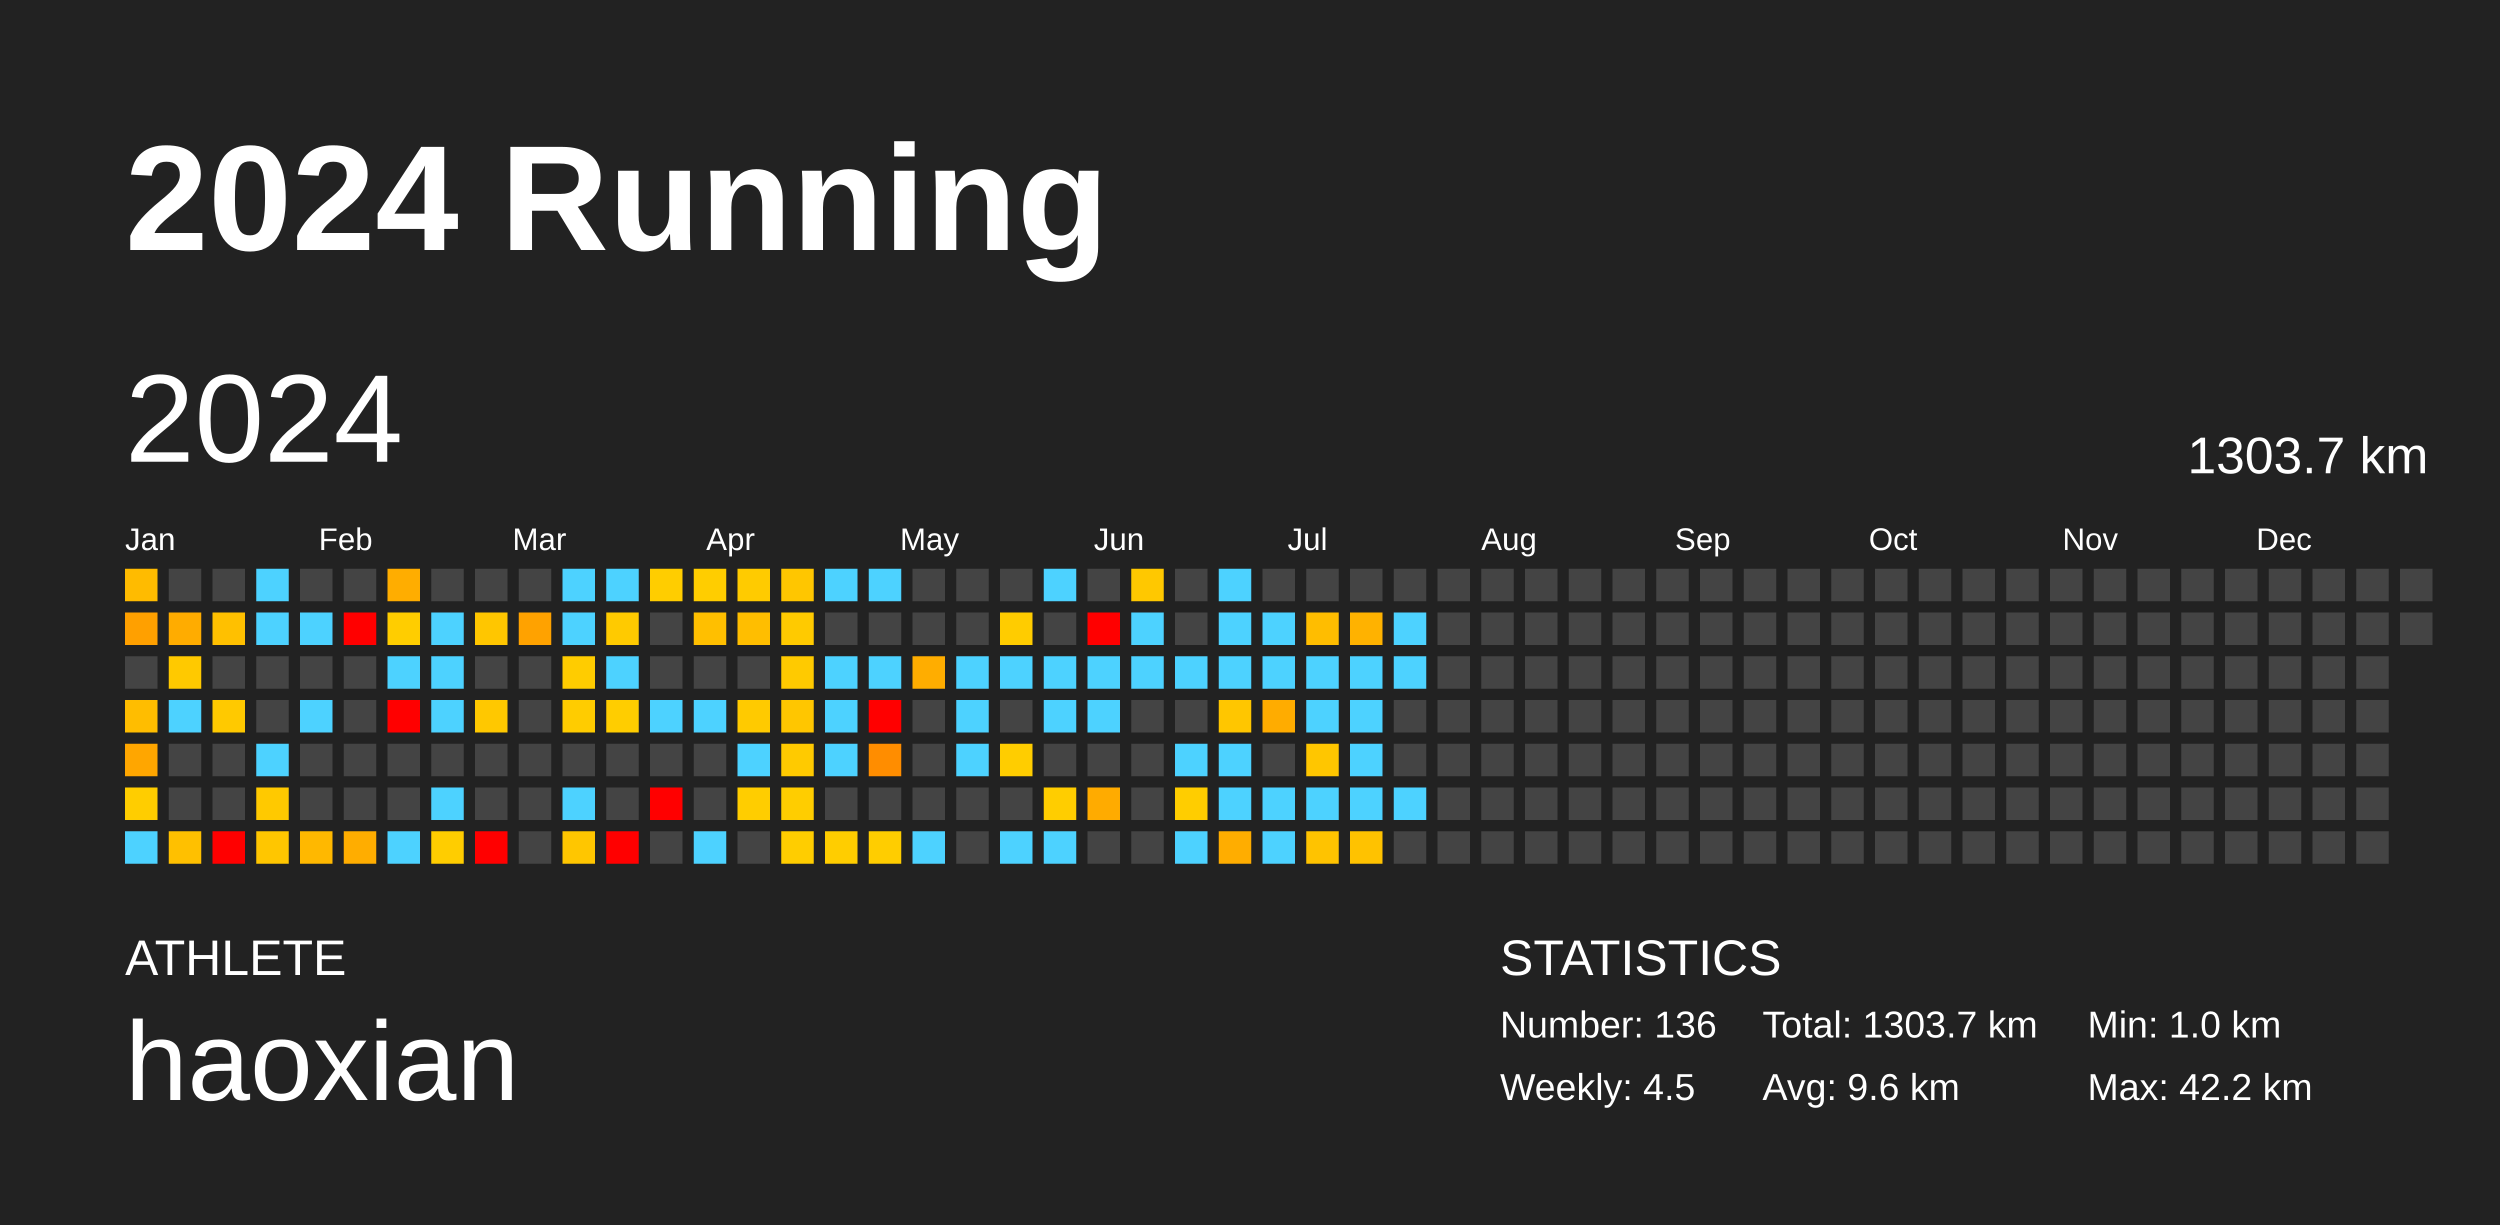
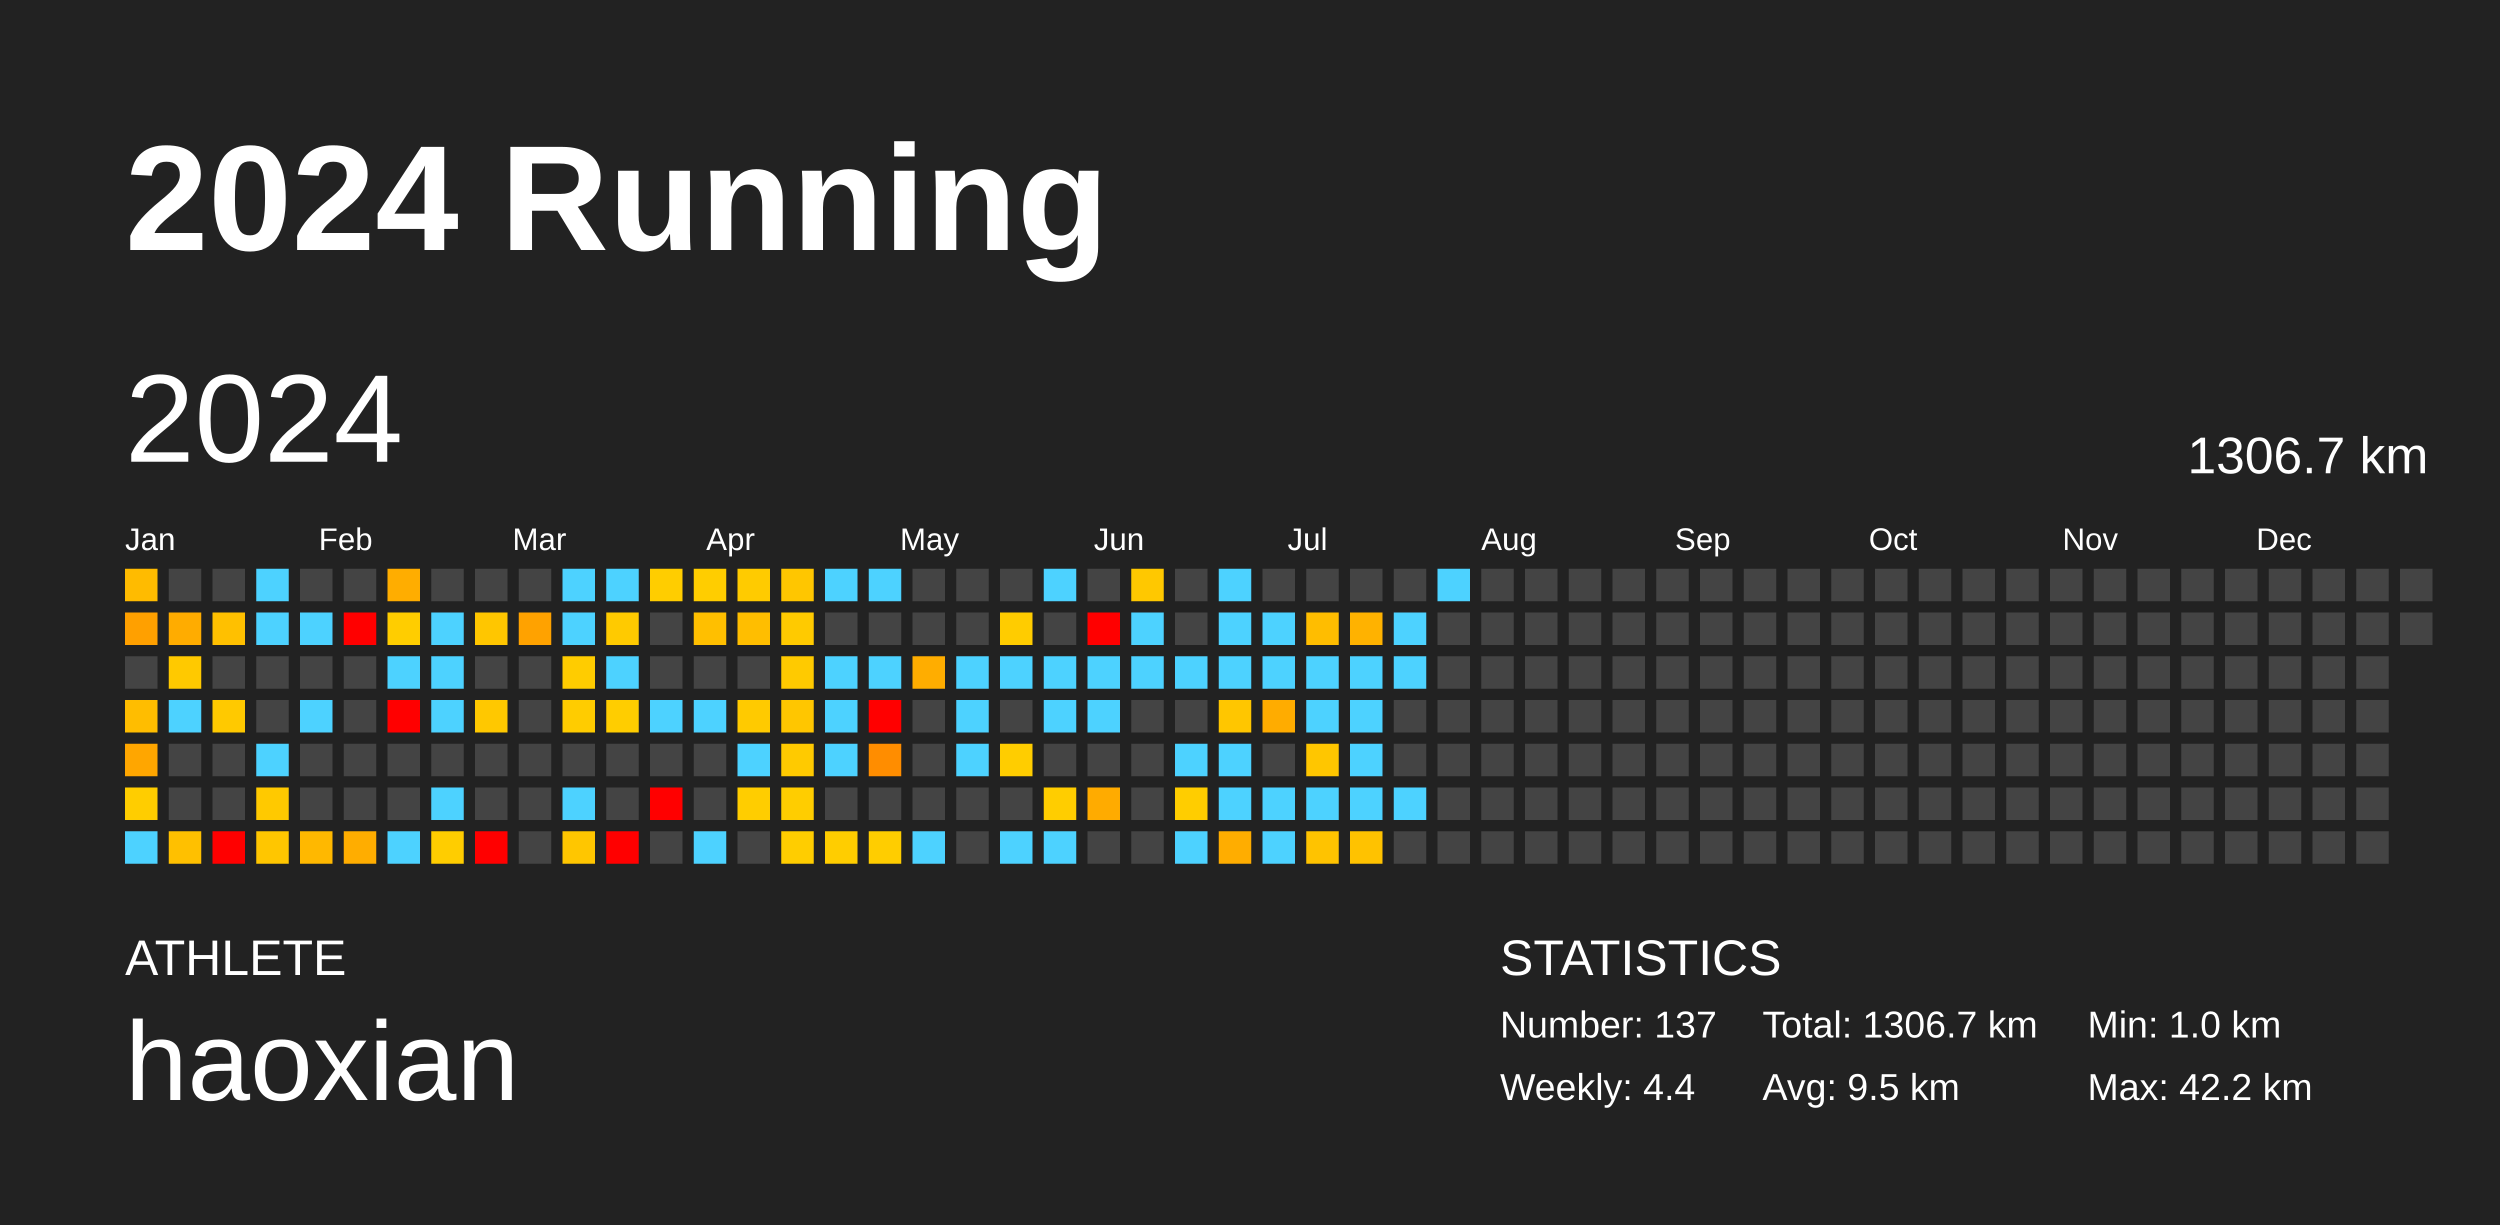
<svg xmlns="http://www.w3.org/2000/svg" baseProfile="full" height="98mm" version="1.1" viewBox="0,0,200,98" width="200mm">
  <defs />
  <rect fill="#222222" height="98" width="200" x="0" y="0" />
  <text fill="#FFFFFF" style="font-size:12px; font-family:Arial; font-weight:bold;" x="10" y="20">2024 Running</text>
  <text fill="#FFFFFF" style="font-size:4px; font-family:Arial" x="10" y="78">ATHLETE</text>
  <text fill="#FFFFFF" style="font-size:9px; font-family:Arial" x="10" y="88">haoxian</text>
  <text fill="#FFFFFF" style="font-size:4px; font-family:Arial" x="120" y="78">STATISTICS</text>
-   <text fill="#FFFFFF" style="font-size:3px; font-family:Arial" x="120" y="83">Number: 136</text>
-   <text fill="#FFFFFF" style="font-size:3px; font-family:Arial" x="120" y="88">Weekly: 4.5</text>
-   <text fill="#FFFFFF" style="font-size:3px; font-family:Arial" x="141" y="83">Total: 1303.7 km</text>
-   <text fill="#FFFFFF" style="font-size:3px; font-family:Arial" x="141" y="88">Avg: 9.6 km</text>
+   <text fill="#FFFFFF" style="font-size:3px; font-family:Arial" x="120" y="83">Number: 137</text>
+   <text fill="#FFFFFF" style="font-size:3px; font-family:Arial" x="120" y="88">Weekly: 4.4</text>
+   <text fill="#FFFFFF" style="font-size:3px; font-family:Arial" x="141" y="83">Total: 1306.7 km</text>
+   <text fill="#FFFFFF" style="font-size:3px; font-family:Arial" x="141" y="88">Avg: 9.5 km</text>
  <text fill="#FFFFFF" style="font-size:3px; font-family:Arial" x="167" y="83">Min: 1.0 km</text>
  <text fill="#FFFFFF" style="font-size:3px; font-family:Arial" x="167" y="88">Max: 42.2 km</text>
  <text dominant-baseline="hanging" fill="#FFFFFF" style="font-size:10.0px; font-family:Arial;" x="10" y="30">2024</text>
-   <text dominant-baseline="hanging" fill="#FFFFFF" style="font-size:4.125px; font-family:Arial;" x="175" y="35">1303.7 km</text>
+   <text dominant-baseline="hanging" fill="#FFFFFF" style="font-size:4.125px; font-family:Arial;" x="175" y="35">1306.7 km</text>
  <text fill="#FFFFFF" style="font-size:2.5px; font-family:Arial" x="10.0" y="44">Jan</text>
  <text fill="#FFFFFF" style="font-size:2.5px; font-family:Arial" x="25.5" y="44">Feb</text>
  <text fill="#FFFFFF" style="font-size:2.5px; font-family:Arial" x="41.0" y="44">Mar</text>
  <text fill="#FFFFFF" style="font-size:2.5px; font-family:Arial" x="56.5" y="44">Apr</text>
  <text fill="#FFFFFF" style="font-size:2.5px; font-family:Arial" x="72.0" y="44">May</text>
  <text fill="#FFFFFF" style="font-size:2.5px; font-family:Arial" x="87.5" y="44">Jun</text>
  <text fill="#FFFFFF" style="font-size:2.5px; font-family:Arial" x="103.0" y="44">Jul</text>
  <text fill="#FFFFFF" style="font-size:2.5px; font-family:Arial" x="118.5" y="44">Aug</text>
  <text fill="#FFFFFF" style="font-size:2.5px; font-family:Arial" x="134.0" y="44">Sep</text>
  <text fill="#FFFFFF" style="font-size:2.5px; font-family:Arial" x="149.5" y="44">Oct</text>
  <text fill="#FFFFFF" style="font-size:2.5px; font-family:Arial" x="165.0" y="44">Nov</text>
  <text fill="#FFFFFF" style="font-size:2.5px; font-family:Arial" x="180.5" y="44">Dec</text>
  <rect fill="#ffbb00" height="2.6" width="2.6" x="10.0" y="45.5" />
  <rect fill="#ffa000" height="2.6" width="2.6" x="10.0" y="49.0" />
  <rect fill="#444444" height="2.6" width="2.6" x="10.0" y="52.5" />
  <rect fill="#ffbd00" height="2.6" width="2.6" x="10.0" y="56.0" />
  <rect fill="#ffa600" height="2.6" width="2.6" x="10.0" y="59.5" />
  <rect fill="#ffcd00" height="2.6" width="2.6" x="10.0" y="63.0" />
  <rect fill="#4dd2ff" height="2.6" width="2.6" x="10.0" y="66.5" />
  <rect fill="#444444" height="2.6" width="2.6" x="13.5" y="45.5" />
  <rect fill="#ffac00" height="2.6" width="2.6" x="13.5" y="49.0" />
  <rect fill="#ffc900" height="2.6" width="2.6" x="13.5" y="52.5" />
  <rect fill="#4dd2ff" height="2.6" width="2.6" x="13.5" y="56.0" />
  <rect fill="#444444" height="2.6" width="2.6" x="13.5" y="59.5" />
  <rect fill="#444444" height="2.6" width="2.6" x="13.5" y="63.0" />
  <rect fill="#ffc000" height="2.6" width="2.6" x="13.5" y="66.5" />
  <rect fill="#444444" height="2.6" width="2.6" x="17.0" y="45.5" />
  <rect fill="#ffc000" height="2.6" width="2.6" x="17.0" y="49.0" />
  <rect fill="#444444" height="2.6" width="2.6" x="17.0" y="52.5" />
  <rect fill="#ffc900" height="2.6" width="2.6" x="17.0" y="56.0" />
  <rect fill="#444444" height="2.6" width="2.6" x="17.0" y="59.5" />
  <rect fill="#444444" height="2.6" width="2.6" x="17.0" y="63.0" />
  <rect fill="red" height="2.6" width="2.6" x="17.0" y="66.5" />
  <rect fill="#4dd2ff" height="2.6" width="2.6" x="20.5" y="45.5" />
  <rect fill="#4dd2ff" height="2.6" width="2.6" x="20.5" y="49.0" />
  <rect fill="#444444" height="2.6" width="2.6" x="20.5" y="52.5" />
  <rect fill="#444444" height="2.6" width="2.6" x="20.5" y="56.0" />
  <rect fill="#4dd2ff" height="2.6" width="2.6" x="20.5" y="59.5" />
  <rect fill="#ffc900" height="2.6" width="2.6" x="20.5" y="63.0" />
  <rect fill="#ffc600" height="2.6" width="2.6" x="20.5" y="66.5" />
  <rect fill="#444444" height="2.6" width="2.6" x="24.0" y="45.5" />
  <rect fill="#4dd2ff" height="2.6" width="2.6" x="24.0" y="49.0" />
  <rect fill="#444444" height="2.6" width="2.6" x="24.0" y="52.5" />
  <rect fill="#4dd2ff" height="2.6" width="2.6" x="24.0" y="56.0" />
  <rect fill="#444444" height="2.6" width="2.6" x="24.0" y="59.5" />
  <rect fill="#444444" height="2.6" width="2.6" x="24.0" y="63.0" />
  <rect fill="#ffb800" height="2.6" width="2.6" x="24.0" y="66.5" />
  <rect fill="#444444" height="2.6" width="2.6" x="27.5" y="45.5" />
  <rect fill="red" height="2.6" width="2.6" x="27.5" y="49.0" />
  <rect fill="#444444" height="2.6" width="2.6" x="27.5" y="52.5" />
  <rect fill="#444444" height="2.6" width="2.6" x="27.5" y="56.0" />
  <rect fill="#444444" height="2.6" width="2.6" x="27.5" y="59.5" />
  <rect fill="#444444" height="2.6" width="2.6" x="27.5" y="63.0" />
  <rect fill="#ffad00" height="2.6" width="2.6" x="27.5" y="66.5" />
  <rect fill="#ffad00" height="2.6" width="2.6" x="31.0" y="45.5" />
  <rect fill="#ffcd00" height="2.6" width="2.6" x="31.0" y="49.0" />
  <rect fill="#4dd2ff" height="2.6" width="2.6" x="31.0" y="52.5" />
  <rect fill="red" height="2.6" width="2.6" x="31.0" y="56.0" />
  <rect fill="#444444" height="2.6" width="2.6" x="31.0" y="59.5" />
  <rect fill="#444444" height="2.6" width="2.6" x="31.0" y="63.0" />
  <rect fill="#4dd2ff" height="2.6" width="2.6" x="31.0" y="66.5" />
  <rect fill="#444444" height="2.6" width="2.6" x="34.5" y="45.5" />
  <rect fill="#4dd2ff" height="2.6" width="2.6" x="34.5" y="49.0" />
  <rect fill="#4dd2ff" height="2.6" width="2.6" x="34.5" y="52.5" />
  <rect fill="#4dd2ff" height="2.6" width="2.6" x="34.5" y="56.0" />
  <rect fill="#444444" height="2.6" width="2.6" x="34.5" y="59.5" />
  <rect fill="#4dd2ff" height="2.6" width="2.6" x="34.5" y="63.0" />
  <rect fill="#ffcd00" height="2.6" width="2.6" x="34.5" y="66.5" />
  <rect fill="#444444" height="2.6" width="2.6" x="38.0" y="45.5" />
  <rect fill="#ffc600" height="2.6" width="2.6" x="38.0" y="49.0" />
  <rect fill="#444444" height="2.6" width="2.6" x="38.0" y="52.5" />
  <rect fill="#ffc800" height="2.6" width="2.6" x="38.0" y="56.0" />
  <rect fill="#444444" height="2.6" width="2.6" x="38.0" y="59.5" />
  <rect fill="#444444" height="2.6" width="2.6" x="38.0" y="63.0" />
  <rect fill="red" height="2.6" width="2.6" x="38.0" y="66.5" />
  <rect fill="#444444" height="2.6" width="2.6" x="41.5" y="45.5" />
  <rect fill="#ffa200" height="2.6" width="2.6" x="41.5" y="49.0" />
  <rect fill="#444444" height="2.6" width="2.6" x="41.5" y="52.5" />
  <rect fill="#444444" height="2.6" width="2.6" x="41.5" y="56.0" />
  <rect fill="#444444" height="2.6" width="2.6" x="41.5" y="59.5" />
  <rect fill="#444444" height="2.6" width="2.6" x="41.5" y="63.0" />
  <rect fill="#444444" height="2.6" width="2.6" x="41.5" y="66.5" />
  <rect fill="#4dd2ff" height="2.6" width="2.6" x="45.0" y="45.5" />
  <rect fill="#4dd2ff" height="2.6" width="2.6" x="45.0" y="49.0" />
  <rect fill="#ffcc00" height="2.6" width="2.6" x="45.0" y="52.5" />
  <rect fill="#ffcc00" height="2.6" width="2.6" x="45.0" y="56.0" />
  <rect fill="#444444" height="2.6" width="2.6" x="45.0" y="59.5" />
  <rect fill="#4dd2ff" height="2.6" width="2.6" x="45.0" y="63.0" />
  <rect fill="#ffc600" height="2.6" width="2.6" x="45.0" y="66.5" />
  <rect fill="#4dd2ff" height="2.6" width="2.6" x="48.5" y="45.5" />
  <rect fill="#ffca00" height="2.6" width="2.6" x="48.5" y="49.0" />
  <rect fill="#4dd2ff" height="2.6" width="2.6" x="48.5" y="52.5" />
  <rect fill="#ffcd00" height="2.6" width="2.6" x="48.5" y="56.0" />
  <rect fill="#444444" height="2.6" width="2.6" x="48.5" y="59.5" />
  <rect fill="#444444" height="2.6" width="2.6" x="48.5" y="63.0" />
  <rect fill="red" height="2.6" width="2.6" x="48.5" y="66.5" />
  <rect fill="#ffcd00" height="2.6" width="2.6" x="52.0" y="45.5" />
  <rect fill="#444444" height="2.6" width="2.6" x="52.0" y="49.0" />
  <rect fill="#444444" height="2.6" width="2.6" x="52.0" y="52.5" />
  <rect fill="#4dd2ff" height="2.6" width="2.6" x="52.0" y="56.0" />
  <rect fill="#444444" height="2.6" width="2.6" x="52.0" y="59.5" />
  <rect fill="red" height="2.6" width="2.6" x="52.0" y="63.0" />
  <rect fill="#444444" height="2.6" width="2.6" x="52.0" y="66.5" />
  <rect fill="#ffcd00" height="2.6" width="2.6" x="55.5" y="45.5" />
  <rect fill="#ffbf00" height="2.6" width="2.6" x="55.5" y="49.0" />
  <rect fill="#444444" height="2.6" width="2.6" x="55.5" y="52.5" />
  <rect fill="#4dd2ff" height="2.6" width="2.6" x="55.5" y="56.0" />
  <rect fill="#444444" height="2.6" width="2.6" x="55.5" y="59.5" />
  <rect fill="#444444" height="2.6" width="2.6" x="55.5" y="63.0" />
  <rect fill="#4dd2ff" height="2.6" width="2.6" x="55.5" y="66.5" />
  <rect fill="#ffcb00" height="2.6" width="2.6" x="59.0" y="45.5" />
  <rect fill="#ffbe00" height="2.6" width="2.6" x="59.0" y="49.0" />
  <rect fill="#444444" height="2.6" width="2.6" x="59.0" y="52.5" />
  <rect fill="#ffca00" height="2.6" width="2.6" x="59.0" y="56.0" />
  <rect fill="#4dd2ff" height="2.6" width="2.6" x="59.0" y="59.5" />
  <rect fill="#ffcd00" height="2.6" width="2.6" x="59.0" y="63.0" />
  <rect fill="#444444" height="2.6" width="2.6" x="59.0" y="66.5" />
  <rect fill="#ffc600" height="2.6" width="2.6" x="62.5" y="45.5" />
  <rect fill="#ffca00" height="2.6" width="2.6" x="62.5" y="49.0" />
  <rect fill="#ffca00" height="2.6" width="2.6" x="62.5" y="52.5" />
  <rect fill="#ffc600" height="2.6" width="2.6" x="62.5" y="56.0" />
  <rect fill="#ffca00" height="2.6" width="2.6" x="62.5" y="59.5" />
  <rect fill="#ffcd00" height="2.6" width="2.6" x="62.5" y="63.0" />
  <rect fill="#ffcd00" height="2.6" width="2.6" x="62.5" y="66.5" />
  <rect fill="#4dd2ff" height="2.6" width="2.6" x="66.0" y="45.5" />
  <rect fill="#444444" height="2.6" width="2.6" x="66.0" y="49.0" />
  <rect fill="#4dd2ff" height="2.6" width="2.6" x="66.0" y="52.5" />
  <rect fill="#4dd2ff" height="2.6" width="2.6" x="66.0" y="56.0" />
  <rect fill="#4dd2ff" height="2.6" width="2.6" x="66.0" y="59.5" />
  <rect fill="#444444" height="2.6" width="2.6" x="66.0" y="63.0" />
  <rect fill="#ffcd00" height="2.6" width="2.6" x="66.0" y="66.5" />
  <rect fill="#4dd2ff" height="2.6" width="2.6" x="69.5" y="45.5" />
  <rect fill="#444444" height="2.6" width="2.6" x="69.5" y="49.0" />
  <rect fill="#4dd2ff" height="2.6" width="2.6" x="69.5" y="52.5" />
  <rect fill="red" height="2.6" width="2.6" x="69.5" y="56.0" />
  <rect fill="#ff8d00" height="2.6" width="2.6" x="69.5" y="59.5" />
  <rect fill="#444444" height="2.6" width="2.6" x="69.5" y="63.0" />
  <rect fill="#ffcd00" height="2.6" width="2.6" x="69.5" y="66.5" />
  <rect fill="#444444" height="2.6" width="2.6" x="73.0" y="45.5" />
  <rect fill="#444444" height="2.6" width="2.6" x="73.0" y="49.0" />
  <rect fill="#ffad00" height="2.6" width="2.6" x="73.0" y="52.5" />
  <rect fill="#444444" height="2.6" width="2.6" x="73.0" y="56.0" />
  <rect fill="#444444" height="2.6" width="2.6" x="73.0" y="59.5" />
  <rect fill="#444444" height="2.6" width="2.6" x="73.0" y="63.0" />
  <rect fill="#4dd2ff" height="2.6" width="2.6" x="73.0" y="66.5" />
  <rect fill="#444444" height="2.6" width="2.6" x="76.5" y="45.5" />
  <rect fill="#444444" height="2.6" width="2.6" x="76.5" y="49.0" />
  <rect fill="#4dd2ff" height="2.6" width="2.6" x="76.5" y="52.5" />
  <rect fill="#4dd2ff" height="2.6" width="2.6" x="76.5" y="56.0" />
  <rect fill="#4dd2ff" height="2.6" width="2.6" x="76.5" y="59.5" />
  <rect fill="#444444" height="2.6" width="2.6" x="76.5" y="63.0" />
  <rect fill="#444444" height="2.6" width="2.6" x="76.5" y="66.5" />
  <rect fill="#444444" height="2.6" width="2.6" x="80.0" y="45.5" />
  <rect fill="#ffcc00" height="2.6" width="2.6" x="80.0" y="49.0" />
  <rect fill="#4dd2ff" height="2.6" width="2.6" x="80.0" y="52.5" />
  <rect fill="#444444" height="2.6" width="2.6" x="80.0" y="56.0" />
  <rect fill="#ffcd00" height="2.6" width="2.6" x="80.0" y="59.5" />
  <rect fill="#444444" height="2.6" width="2.6" x="80.0" y="63.0" />
  <rect fill="#4dd2ff" height="2.6" width="2.6" x="80.0" y="66.5" />
  <rect fill="#4dd2ff" height="2.6" width="2.6" x="83.5" y="45.5" />
  <rect fill="#444444" height="2.6" width="2.6" x="83.5" y="49.0" />
  <rect fill="#4dd2ff" height="2.6" width="2.6" x="83.5" y="52.5" />
  <rect fill="#4dd2ff" height="2.6" width="2.6" x="83.5" y="56.0" />
  <rect fill="#444444" height="2.6" width="2.6" x="83.5" y="59.5" />
  <rect fill="#ffcd00" height="2.6" width="2.6" x="83.5" y="63.0" />
  <rect fill="#4dd2ff" height="2.6" width="2.6" x="83.5" y="66.5" />
  <rect fill="#444444" height="2.6" width="2.6" x="87.0" y="45.5" />
  <rect fill="red" height="2.6" width="2.6" x="87.0" y="49.0" />
  <rect fill="#4dd2ff" height="2.6" width="2.6" x="87.0" y="52.5" />
  <rect fill="#4dd2ff" height="2.6" width="2.6" x="87.0" y="56.0" />
  <rect fill="#444444" height="2.6" width="2.6" x="87.0" y="59.5" />
  <rect fill="#ffab00" height="2.6" width="2.6" x="87.0" y="63.0" />
  <rect fill="#444444" height="2.6" width="2.6" x="87.0" y="66.5" />
  <rect fill="#ffc800" height="2.6" width="2.6" x="90.5" y="45.5" />
  <rect fill="#4dd2ff" height="2.6" width="2.6" x="90.5" y="49.0" />
  <rect fill="#4dd2ff" height="2.6" width="2.6" x="90.5" y="52.5" />
  <rect fill="#444444" height="2.6" width="2.6" x="90.5" y="56.0" />
  <rect fill="#444444" height="2.6" width="2.6" x="90.5" y="59.5" />
  <rect fill="#444444" height="2.6" width="2.6" x="90.5" y="63.0" />
  <rect fill="#444444" height="2.6" width="2.6" x="90.5" y="66.5" />
  <rect fill="#444444" height="2.6" width="2.6" x="94.0" y="45.5" />
  <rect fill="#444444" height="2.6" width="2.6" x="94.0" y="49.0" />
  <rect fill="#4dd2ff" height="2.6" width="2.6" x="94.0" y="52.5" />
  <rect fill="#444444" height="2.6" width="2.6" x="94.0" y="56.0" />
  <rect fill="#4dd2ff" height="2.6" width="2.6" x="94.0" y="59.5" />
  <rect fill="#ffcd00" height="2.6" width="2.6" x="94.0" y="63.0" />
  <rect fill="#4dd2ff" height="2.6" width="2.6" x="94.0" y="66.5" />
  <rect fill="#4dd2ff" height="2.6" width="2.6" x="97.5" y="45.5" />
  <rect fill="#4dd2ff" height="2.6" width="2.6" x="97.5" y="49.0" />
  <rect fill="#4dd2ff" height="2.6" width="2.6" x="97.5" y="52.5" />
  <rect fill="#ffc600" height="2.6" width="2.6" x="97.5" y="56.0" />
  <rect fill="#4dd2ff" height="2.6" width="2.6" x="97.5" y="59.5" />
  <rect fill="#4dd2ff" height="2.6" width="2.6" x="97.5" y="63.0" />
  <rect fill="#ffad00" height="2.6" width="2.6" x="97.5" y="66.5" />
  <rect fill="#444444" height="2.6" width="2.6" x="101.0" y="45.5" />
  <rect fill="#4dd2ff" height="2.6" width="2.6" x="101.0" y="49.0" />
  <rect fill="#4dd2ff" height="2.6" width="2.6" x="101.0" y="52.5" />
  <rect fill="#ffac00" height="2.6" width="2.6" x="101.0" y="56.0" />
  <rect fill="#444444" height="2.6" width="2.6" x="101.0" y="59.5" />
  <rect fill="#4dd2ff" height="2.6" width="2.6" x="101.0" y="63.0" />
  <rect fill="#4dd2ff" height="2.6" width="2.6" x="101.0" y="66.5" />
  <rect fill="#444444" height="2.6" width="2.6" x="104.5" y="45.5" />
  <rect fill="#ffbd00" height="2.6" width="2.6" x="104.5" y="49.0" />
  <rect fill="#4dd2ff" height="2.6" width="2.6" x="104.5" y="52.5" />
  <rect fill="#4dd2ff" height="2.6" width="2.6" x="104.5" y="56.0" />
  <rect fill="#ffc600" height="2.6" width="2.6" x="104.5" y="59.5" />
  <rect fill="#4dd2ff" height="2.6" width="2.6" x="104.5" y="63.0" />
  <rect fill="#ffc300" height="2.6" width="2.6" x="104.5" y="66.5" />
  <rect fill="#444444" height="2.6" width="2.6" x="108.0" y="45.5" />
  <rect fill="#ffb200" height="2.6" width="2.6" x="108.0" y="49.0" />
  <rect fill="#4dd2ff" height="2.6" width="2.6" x="108.0" y="52.5" />
  <rect fill="#4dd2ff" height="2.6" width="2.6" x="108.0" y="56.0" />
  <rect fill="#4dd2ff" height="2.6" width="2.6" x="108.0" y="59.5" />
  <rect fill="#4dd2ff" height="2.6" width="2.6" x="108.0" y="63.0" />
  <rect fill="#ffc200" height="2.6" width="2.6" x="108.0" y="66.5" />
  <rect fill="#444444" height="2.6" width="2.6" x="111.5" y="45.5" />
  <rect fill="#4dd2ff" height="2.6" width="2.6" x="111.5" y="49.0" />
  <rect fill="#4dd2ff" height="2.6" width="2.6" x="111.5" y="52.5" />
  <rect fill="#444444" height="2.6" width="2.6" x="111.5" y="56.0" />
  <rect fill="#444444" height="2.6" width="2.6" x="111.5" y="59.5" />
  <rect fill="#4dd2ff" height="2.6" width="2.6" x="111.5" y="63.0" />
  <rect fill="#444444" height="2.6" width="2.6" x="111.5" y="66.5" />
-   <rect fill="#444444" height="2.6" width="2.6" x="115.0" y="45.5" />
+   <rect fill="#4dd2ff" height="2.6" width="2.6" x="115.0" y="45.5" />
  <rect fill="#444444" height="2.6" width="2.6" x="115.0" y="49.0" />
  <rect fill="#444444" height="2.6" width="2.6" x="115.0" y="52.5" />
  <rect fill="#444444" height="2.6" width="2.6" x="115.0" y="56.0" />
  <rect fill="#444444" height="2.6" width="2.6" x="115.0" y="59.5" />
  <rect fill="#444444" height="2.6" width="2.6" x="115.0" y="63.0" />
  <rect fill="#444444" height="2.6" width="2.6" x="115.0" y="66.5" />
  <rect fill="#444444" height="2.6" width="2.6" x="118.5" y="45.5" />
  <rect fill="#444444" height="2.6" width="2.6" x="118.5" y="49.0" />
  <rect fill="#444444" height="2.6" width="2.6" x="118.5" y="52.5" />
  <rect fill="#444444" height="2.6" width="2.6" x="118.5" y="56.0" />
  <rect fill="#444444" height="2.6" width="2.6" x="118.5" y="59.5" />
  <rect fill="#444444" height="2.6" width="2.6" x="118.5" y="63.0" />
  <rect fill="#444444" height="2.6" width="2.6" x="118.5" y="66.5" />
  <rect fill="#444444" height="2.6" width="2.6" x="122.0" y="45.5" />
  <rect fill="#444444" height="2.6" width="2.6" x="122.0" y="49.0" />
  <rect fill="#444444" height="2.6" width="2.6" x="122.0" y="52.5" />
  <rect fill="#444444" height="2.6" width="2.6" x="122.0" y="56.0" />
  <rect fill="#444444" height="2.6" width="2.6" x="122.0" y="59.5" />
  <rect fill="#444444" height="2.6" width="2.6" x="122.0" y="63.0" />
  <rect fill="#444444" height="2.6" width="2.6" x="122.0" y="66.5" />
  <rect fill="#444444" height="2.6" width="2.6" x="125.5" y="45.5" />
  <rect fill="#444444" height="2.6" width="2.6" x="125.5" y="49.0" />
  <rect fill="#444444" height="2.6" width="2.6" x="125.5" y="52.5" />
  <rect fill="#444444" height="2.6" width="2.6" x="125.5" y="56.0" />
  <rect fill="#444444" height="2.6" width="2.6" x="125.5" y="59.5" />
  <rect fill="#444444" height="2.6" width="2.6" x="125.5" y="63.0" />
  <rect fill="#444444" height="2.6" width="2.6" x="125.5" y="66.5" />
  <rect fill="#444444" height="2.6" width="2.6" x="129.0" y="45.5" />
  <rect fill="#444444" height="2.6" width="2.6" x="129.0" y="49.0" />
  <rect fill="#444444" height="2.6" width="2.6" x="129.0" y="52.5" />
  <rect fill="#444444" height="2.6" width="2.6" x="129.0" y="56.0" />
  <rect fill="#444444" height="2.6" width="2.6" x="129.0" y="59.5" />
  <rect fill="#444444" height="2.6" width="2.6" x="129.0" y="63.0" />
  <rect fill="#444444" height="2.6" width="2.6" x="129.0" y="66.5" />
  <rect fill="#444444" height="2.6" width="2.6" x="132.5" y="45.5" />
  <rect fill="#444444" height="2.6" width="2.6" x="132.5" y="49.0" />
  <rect fill="#444444" height="2.6" width="2.6" x="132.5" y="52.5" />
  <rect fill="#444444" height="2.6" width="2.6" x="132.5" y="56.0" />
  <rect fill="#444444" height="2.6" width="2.6" x="132.5" y="59.5" />
  <rect fill="#444444" height="2.6" width="2.6" x="132.5" y="63.0" />
  <rect fill="#444444" height="2.6" width="2.6" x="132.5" y="66.5" />
  <rect fill="#444444" height="2.6" width="2.6" x="136.0" y="45.5" />
  <rect fill="#444444" height="2.6" width="2.6" x="136.0" y="49.0" />
  <rect fill="#444444" height="2.6" width="2.6" x="136.0" y="52.5" />
  <rect fill="#444444" height="2.6" width="2.6" x="136.0" y="56.0" />
  <rect fill="#444444" height="2.6" width="2.6" x="136.0" y="59.5" />
  <rect fill="#444444" height="2.6" width="2.6" x="136.0" y="63.0" />
  <rect fill="#444444" height="2.6" width="2.6" x="136.0" y="66.5" />
  <rect fill="#444444" height="2.6" width="2.6" x="139.5" y="45.5" />
  <rect fill="#444444" height="2.6" width="2.6" x="139.5" y="49.0" />
  <rect fill="#444444" height="2.6" width="2.6" x="139.5" y="52.5" />
  <rect fill="#444444" height="2.6" width="2.6" x="139.5" y="56.0" />
  <rect fill="#444444" height="2.6" width="2.6" x="139.5" y="59.5" />
  <rect fill="#444444" height="2.6" width="2.6" x="139.5" y="63.0" />
  <rect fill="#444444" height="2.6" width="2.6" x="139.5" y="66.5" />
  <rect fill="#444444" height="2.6" width="2.6" x="143.0" y="45.5" />
  <rect fill="#444444" height="2.6" width="2.6" x="143.0" y="49.0" />
  <rect fill="#444444" height="2.6" width="2.6" x="143.0" y="52.5" />
  <rect fill="#444444" height="2.6" width="2.6" x="143.0" y="56.0" />
  <rect fill="#444444" height="2.6" width="2.6" x="143.0" y="59.5" />
  <rect fill="#444444" height="2.6" width="2.6" x="143.0" y="63.0" />
  <rect fill="#444444" height="2.6" width="2.6" x="143.0" y="66.5" />
  <rect fill="#444444" height="2.6" width="2.6" x="146.5" y="45.5" />
  <rect fill="#444444" height="2.6" width="2.6" x="146.5" y="49.0" />
  <rect fill="#444444" height="2.6" width="2.6" x="146.5" y="52.5" />
  <rect fill="#444444" height="2.6" width="2.6" x="146.5" y="56.0" />
  <rect fill="#444444" height="2.6" width="2.6" x="146.5" y="59.5" />
  <rect fill="#444444" height="2.6" width="2.6" x="146.5" y="63.0" />
  <rect fill="#444444" height="2.6" width="2.6" x="146.5" y="66.5" />
  <rect fill="#444444" height="2.6" width="2.6" x="150.0" y="45.5" />
  <rect fill="#444444" height="2.6" width="2.6" x="150.0" y="49.0" />
  <rect fill="#444444" height="2.6" width="2.6" x="150.0" y="52.5" />
  <rect fill="#444444" height="2.6" width="2.6" x="150.0" y="56.0" />
  <rect fill="#444444" height="2.6" width="2.6" x="150.0" y="59.5" />
  <rect fill="#444444" height="2.6" width="2.6" x="150.0" y="63.0" />
  <rect fill="#444444" height="2.6" width="2.6" x="150.0" y="66.5" />
  <rect fill="#444444" height="2.6" width="2.6" x="153.5" y="45.5" />
  <rect fill="#444444" height="2.6" width="2.6" x="153.5" y="49.0" />
  <rect fill="#444444" height="2.6" width="2.6" x="153.5" y="52.5" />
  <rect fill="#444444" height="2.6" width="2.6" x="153.5" y="56.0" />
  <rect fill="#444444" height="2.6" width="2.6" x="153.5" y="59.5" />
  <rect fill="#444444" height="2.6" width="2.6" x="153.5" y="63.0" />
  <rect fill="#444444" height="2.6" width="2.6" x="153.5" y="66.5" />
  <rect fill="#444444" height="2.6" width="2.6" x="157.0" y="45.5" />
  <rect fill="#444444" height="2.6" width="2.6" x="157.0" y="49.0" />
  <rect fill="#444444" height="2.6" width="2.6" x="157.0" y="52.5" />
  <rect fill="#444444" height="2.6" width="2.6" x="157.0" y="56.0" />
  <rect fill="#444444" height="2.6" width="2.6" x="157.0" y="59.5" />
  <rect fill="#444444" height="2.6" width="2.6" x="157.0" y="63.0" />
  <rect fill="#444444" height="2.6" width="2.6" x="157.0" y="66.5" />
  <rect fill="#444444" height="2.6" width="2.6" x="160.5" y="45.5" />
  <rect fill="#444444" height="2.6" width="2.6" x="160.5" y="49.0" />
  <rect fill="#444444" height="2.6" width="2.6" x="160.5" y="52.5" />
  <rect fill="#444444" height="2.6" width="2.6" x="160.5" y="56.0" />
  <rect fill="#444444" height="2.6" width="2.6" x="160.5" y="59.5" />
  <rect fill="#444444" height="2.6" width="2.6" x="160.5" y="63.0" />
  <rect fill="#444444" height="2.6" width="2.6" x="160.5" y="66.5" />
  <rect fill="#444444" height="2.6" width="2.6" x="164.0" y="45.5" />
  <rect fill="#444444" height="2.6" width="2.6" x="164.0" y="49.0" />
  <rect fill="#444444" height="2.6" width="2.6" x="164.0" y="52.5" />
  <rect fill="#444444" height="2.6" width="2.6" x="164.0" y="56.0" />
  <rect fill="#444444" height="2.6" width="2.6" x="164.0" y="59.5" />
  <rect fill="#444444" height="2.6" width="2.6" x="164.0" y="63.0" />
  <rect fill="#444444" height="2.6" width="2.6" x="164.0" y="66.5" />
  <rect fill="#444444" height="2.6" width="2.6" x="167.5" y="45.5" />
  <rect fill="#444444" height="2.6" width="2.6" x="167.5" y="49.0" />
  <rect fill="#444444" height="2.6" width="2.6" x="167.5" y="52.5" />
  <rect fill="#444444" height="2.6" width="2.6" x="167.5" y="56.0" />
  <rect fill="#444444" height="2.6" width="2.6" x="167.5" y="59.5" />
  <rect fill="#444444" height="2.6" width="2.6" x="167.5" y="63.0" />
  <rect fill="#444444" height="2.6" width="2.6" x="167.5" y="66.5" />
  <rect fill="#444444" height="2.6" width="2.6" x="171.0" y="45.5" />
  <rect fill="#444444" height="2.6" width="2.6" x="171.0" y="49.0" />
  <rect fill="#444444" height="2.6" width="2.6" x="171.0" y="52.5" />
  <rect fill="#444444" height="2.6" width="2.6" x="171.0" y="56.0" />
  <rect fill="#444444" height="2.6" width="2.6" x="171.0" y="59.5" />
  <rect fill="#444444" height="2.6" width="2.6" x="171.0" y="63.0" />
  <rect fill="#444444" height="2.6" width="2.6" x="171.0" y="66.5" />
  <rect fill="#444444" height="2.6" width="2.6" x="174.5" y="45.5" />
  <rect fill="#444444" height="2.6" width="2.6" x="174.5" y="49.0" />
  <rect fill="#444444" height="2.6" width="2.6" x="174.5" y="52.5" />
  <rect fill="#444444" height="2.6" width="2.6" x="174.5" y="56.0" />
  <rect fill="#444444" height="2.6" width="2.6" x="174.5" y="59.5" />
  <rect fill="#444444" height="2.6" width="2.6" x="174.5" y="63.0" />
  <rect fill="#444444" height="2.6" width="2.6" x="174.5" y="66.5" />
  <rect fill="#444444" height="2.6" width="2.6" x="178.0" y="45.5" />
  <rect fill="#444444" height="2.6" width="2.6" x="178.0" y="49.0" />
  <rect fill="#444444" height="2.6" width="2.6" x="178.0" y="52.5" />
  <rect fill="#444444" height="2.6" width="2.6" x="178.0" y="56.0" />
  <rect fill="#444444" height="2.6" width="2.6" x="178.0" y="59.5" />
  <rect fill="#444444" height="2.6" width="2.6" x="178.0" y="63.0" />
  <rect fill="#444444" height="2.6" width="2.6" x="178.0" y="66.5" />
  <rect fill="#444444" height="2.6" width="2.6" x="181.5" y="45.5" />
  <rect fill="#444444" height="2.6" width="2.6" x="181.5" y="49.0" />
  <rect fill="#444444" height="2.6" width="2.6" x="181.5" y="52.5" />
  <rect fill="#444444" height="2.6" width="2.6" x="181.5" y="56.0" />
  <rect fill="#444444" height="2.6" width="2.6" x="181.5" y="59.5" />
  <rect fill="#444444" height="2.6" width="2.6" x="181.5" y="63.0" />
  <rect fill="#444444" height="2.6" width="2.6" x="181.5" y="66.5" />
  <rect fill="#444444" height="2.6" width="2.6" x="185.0" y="45.5" />
  <rect fill="#444444" height="2.6" width="2.6" x="185.0" y="49.0" />
  <rect fill="#444444" height="2.6" width="2.6" x="185.0" y="52.5" />
  <rect fill="#444444" height="2.6" width="2.6" x="185.0" y="56.0" />
  <rect fill="#444444" height="2.6" width="2.6" x="185.0" y="59.5" />
  <rect fill="#444444" height="2.6" width="2.6" x="185.0" y="63.0" />
  <rect fill="#444444" height="2.6" width="2.6" x="185.0" y="66.5" />
  <rect fill="#444444" height="2.6" width="2.6" x="188.5" y="45.5" />
  <rect fill="#444444" height="2.6" width="2.6" x="188.5" y="49.0" />
  <rect fill="#444444" height="2.6" width="2.6" x="188.5" y="52.5" />
  <rect fill="#444444" height="2.6" width="2.6" x="188.5" y="56.0" />
  <rect fill="#444444" height="2.6" width="2.6" x="188.5" y="59.5" />
  <rect fill="#444444" height="2.6" width="2.6" x="188.5" y="63.0" />
  <rect fill="#444444" height="2.6" width="2.6" x="188.5" y="66.5" />
  <rect fill="#444444" height="2.6" width="2.6" x="192.0" y="45.5" />
  <rect fill="#444444" height="2.6" width="2.6" x="192.0" y="49.0" />
</svg>
